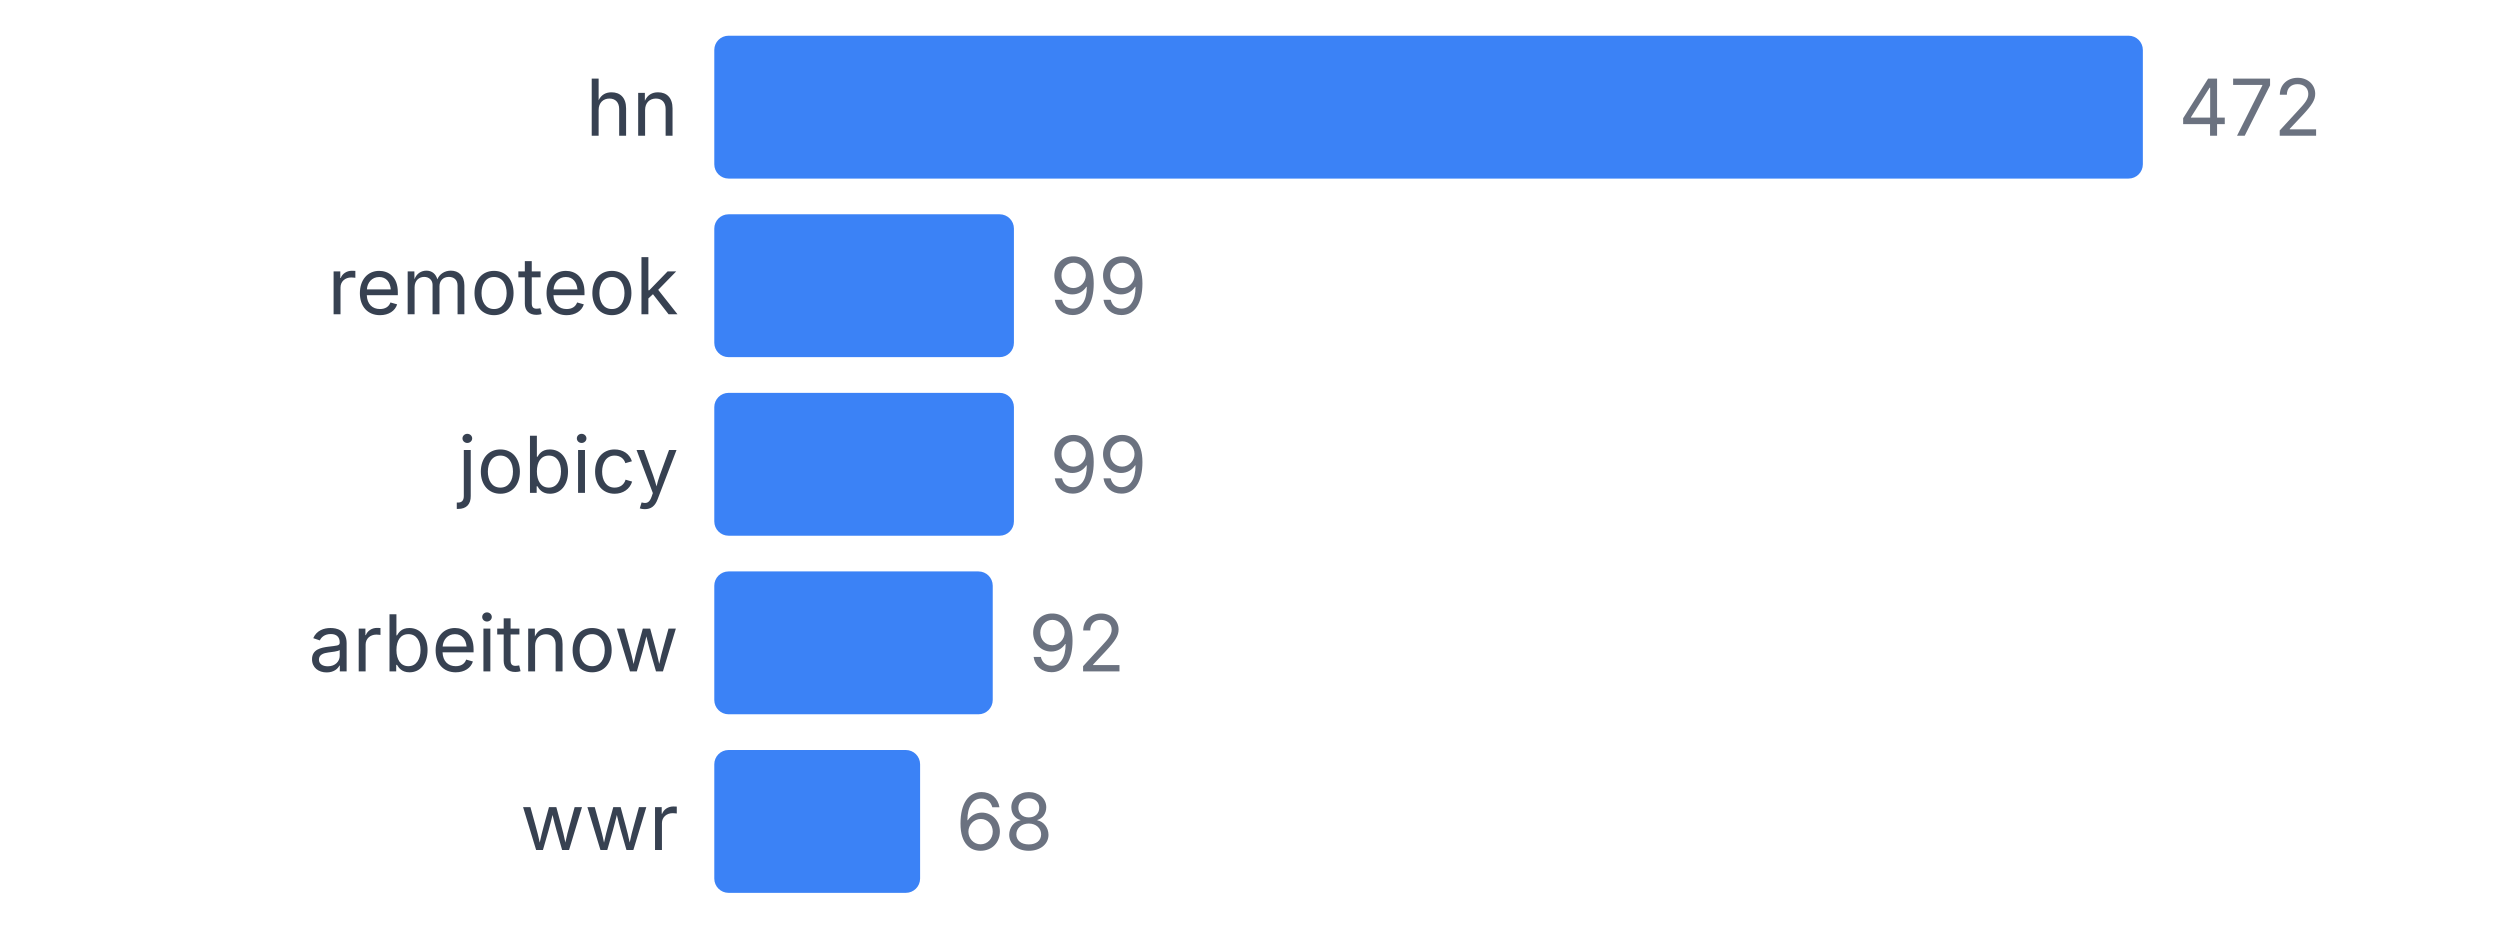
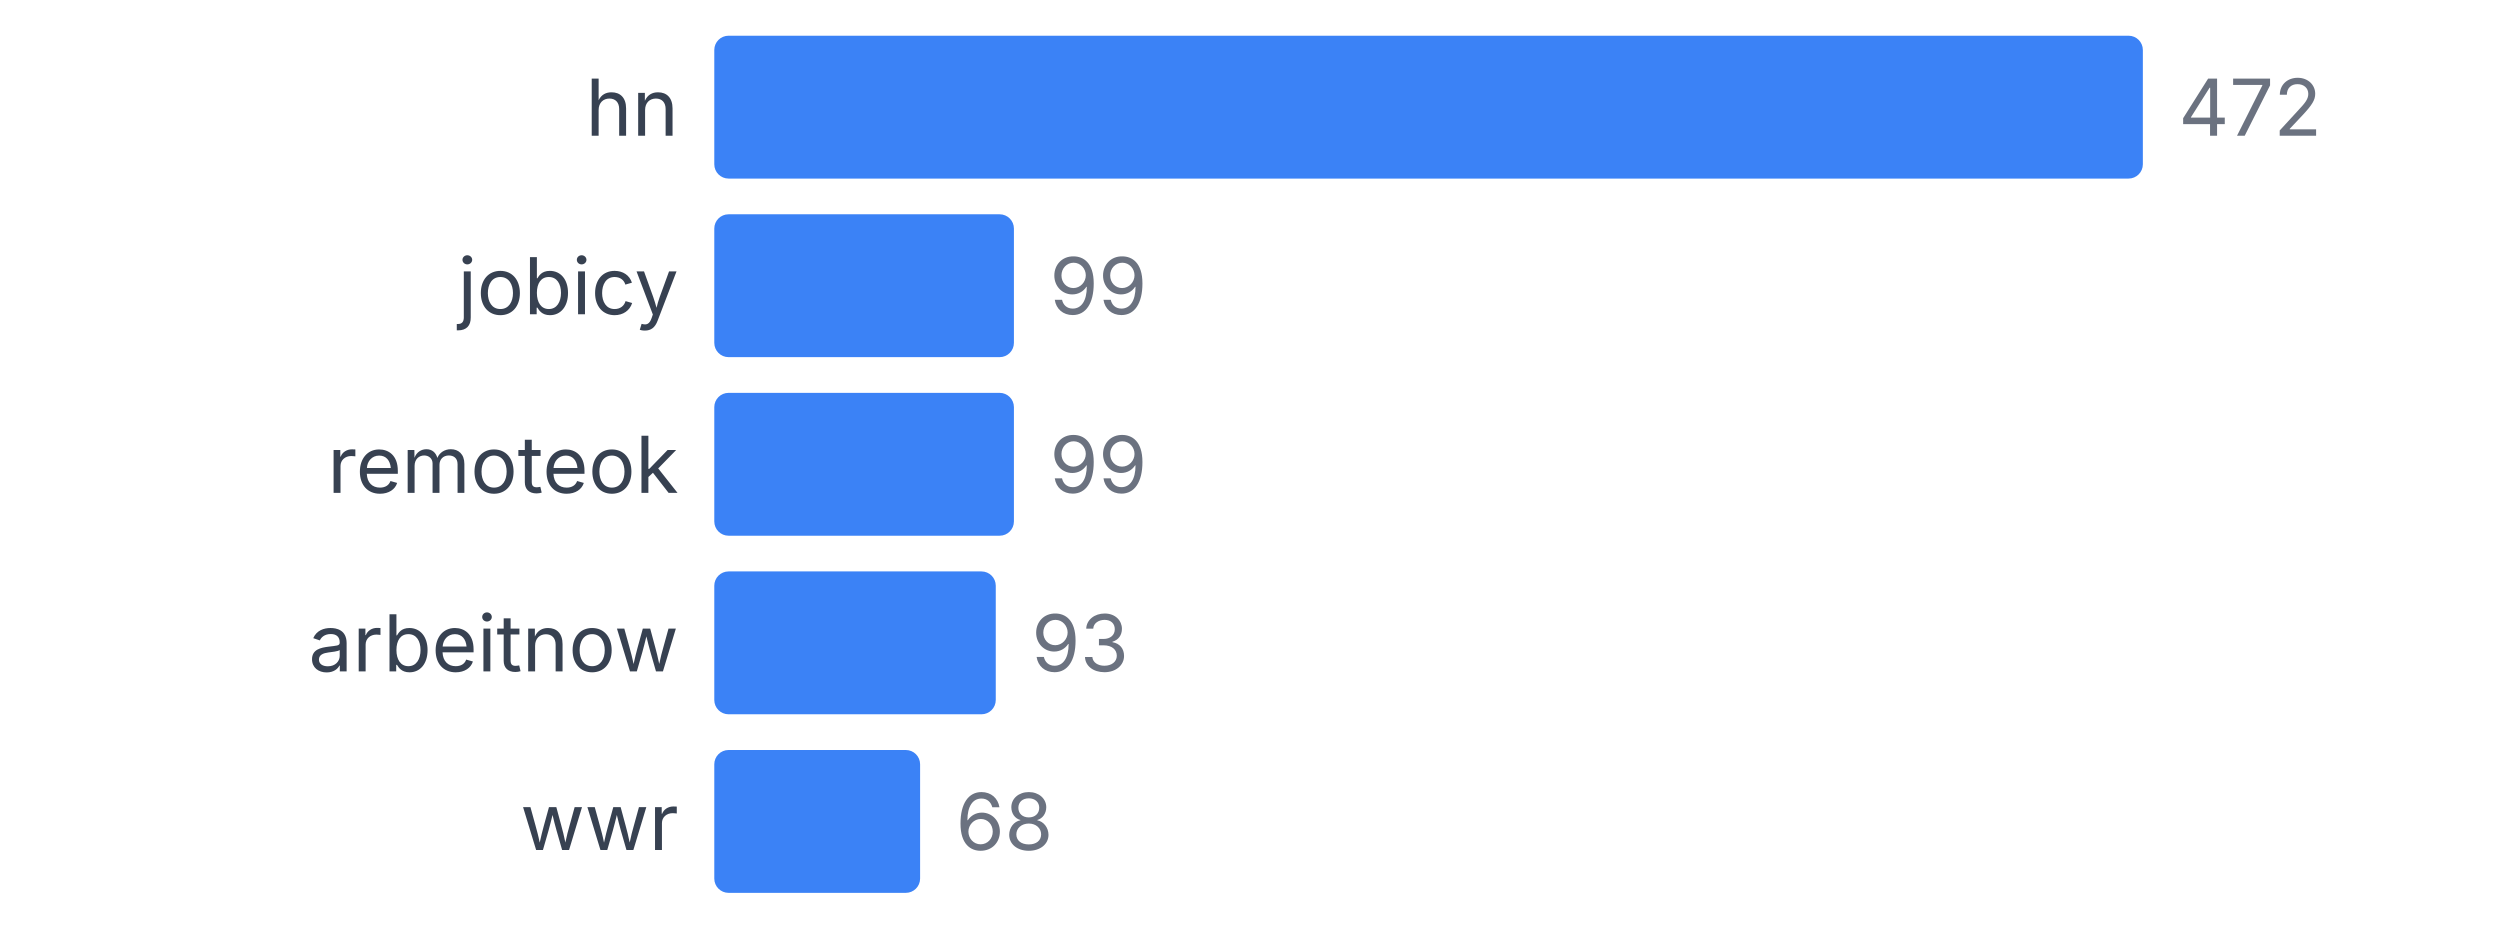
<svg xmlns="http://www.w3.org/2000/svg" width="350" height="130" viewBox="0 0 350 130">
  <style>
    text { font-family: system-ui, -apple-system, sans-serif; }
  </style>
  <text x="95" y="19" text-anchor="end" font-size="11" fill="#374151">hn</text>
  <rect x="100" y="5" width="200" height="20" fill="#3b82f6" rx="2" />
  <text x="305" y="19" font-size="11" fill="#6b7280">472</text>
-   <text x="95" y="44" text-anchor="end" font-size="11" fill="#374151">remoteok</text>
+   <text x="95" y="44" text-anchor="end" font-size="11" fill="#374151">jobicy</text>
  <rect x="100" y="30" width="41.949" height="20" fill="#3b82f6" rx="2" />
  <text x="146.949" y="44" font-size="11" fill="#6b7280">99</text>
-   <text x="95" y="69" text-anchor="end" font-size="11" fill="#374151">jobicy</text>
+   <text x="95" y="69" text-anchor="end" font-size="11" fill="#374151">remoteok</text>
  <rect x="100" y="55" width="41.949" height="20" fill="#3b82f6" rx="2" />
  <text x="146.949" y="69" font-size="11" fill="#6b7280">99</text>
  <text x="95" y="94" text-anchor="end" font-size="11" fill="#374151">arbeitnow</text>
-   <rect x="100" y="80" width="38.983" height="20" fill="#3b82f6" rx="2" />
-   <text x="143.983" y="94" font-size="11" fill="#6b7280">92</text>
+   <rect x="100" y="80" width="39.407" height="20" fill="#3b82f6" rx="2" />
+   <text x="144.407" y="94" font-size="11" fill="#6b7280">93</text>
  <text x="95" y="119" text-anchor="end" font-size="11" fill="#374151">wwr</text>
  <rect x="100" y="105" width="28.814" height="20" fill="#3b82f6" rx="2" />
  <text x="133.814" y="119" font-size="11" fill="#6b7280">68</text>
</svg>
